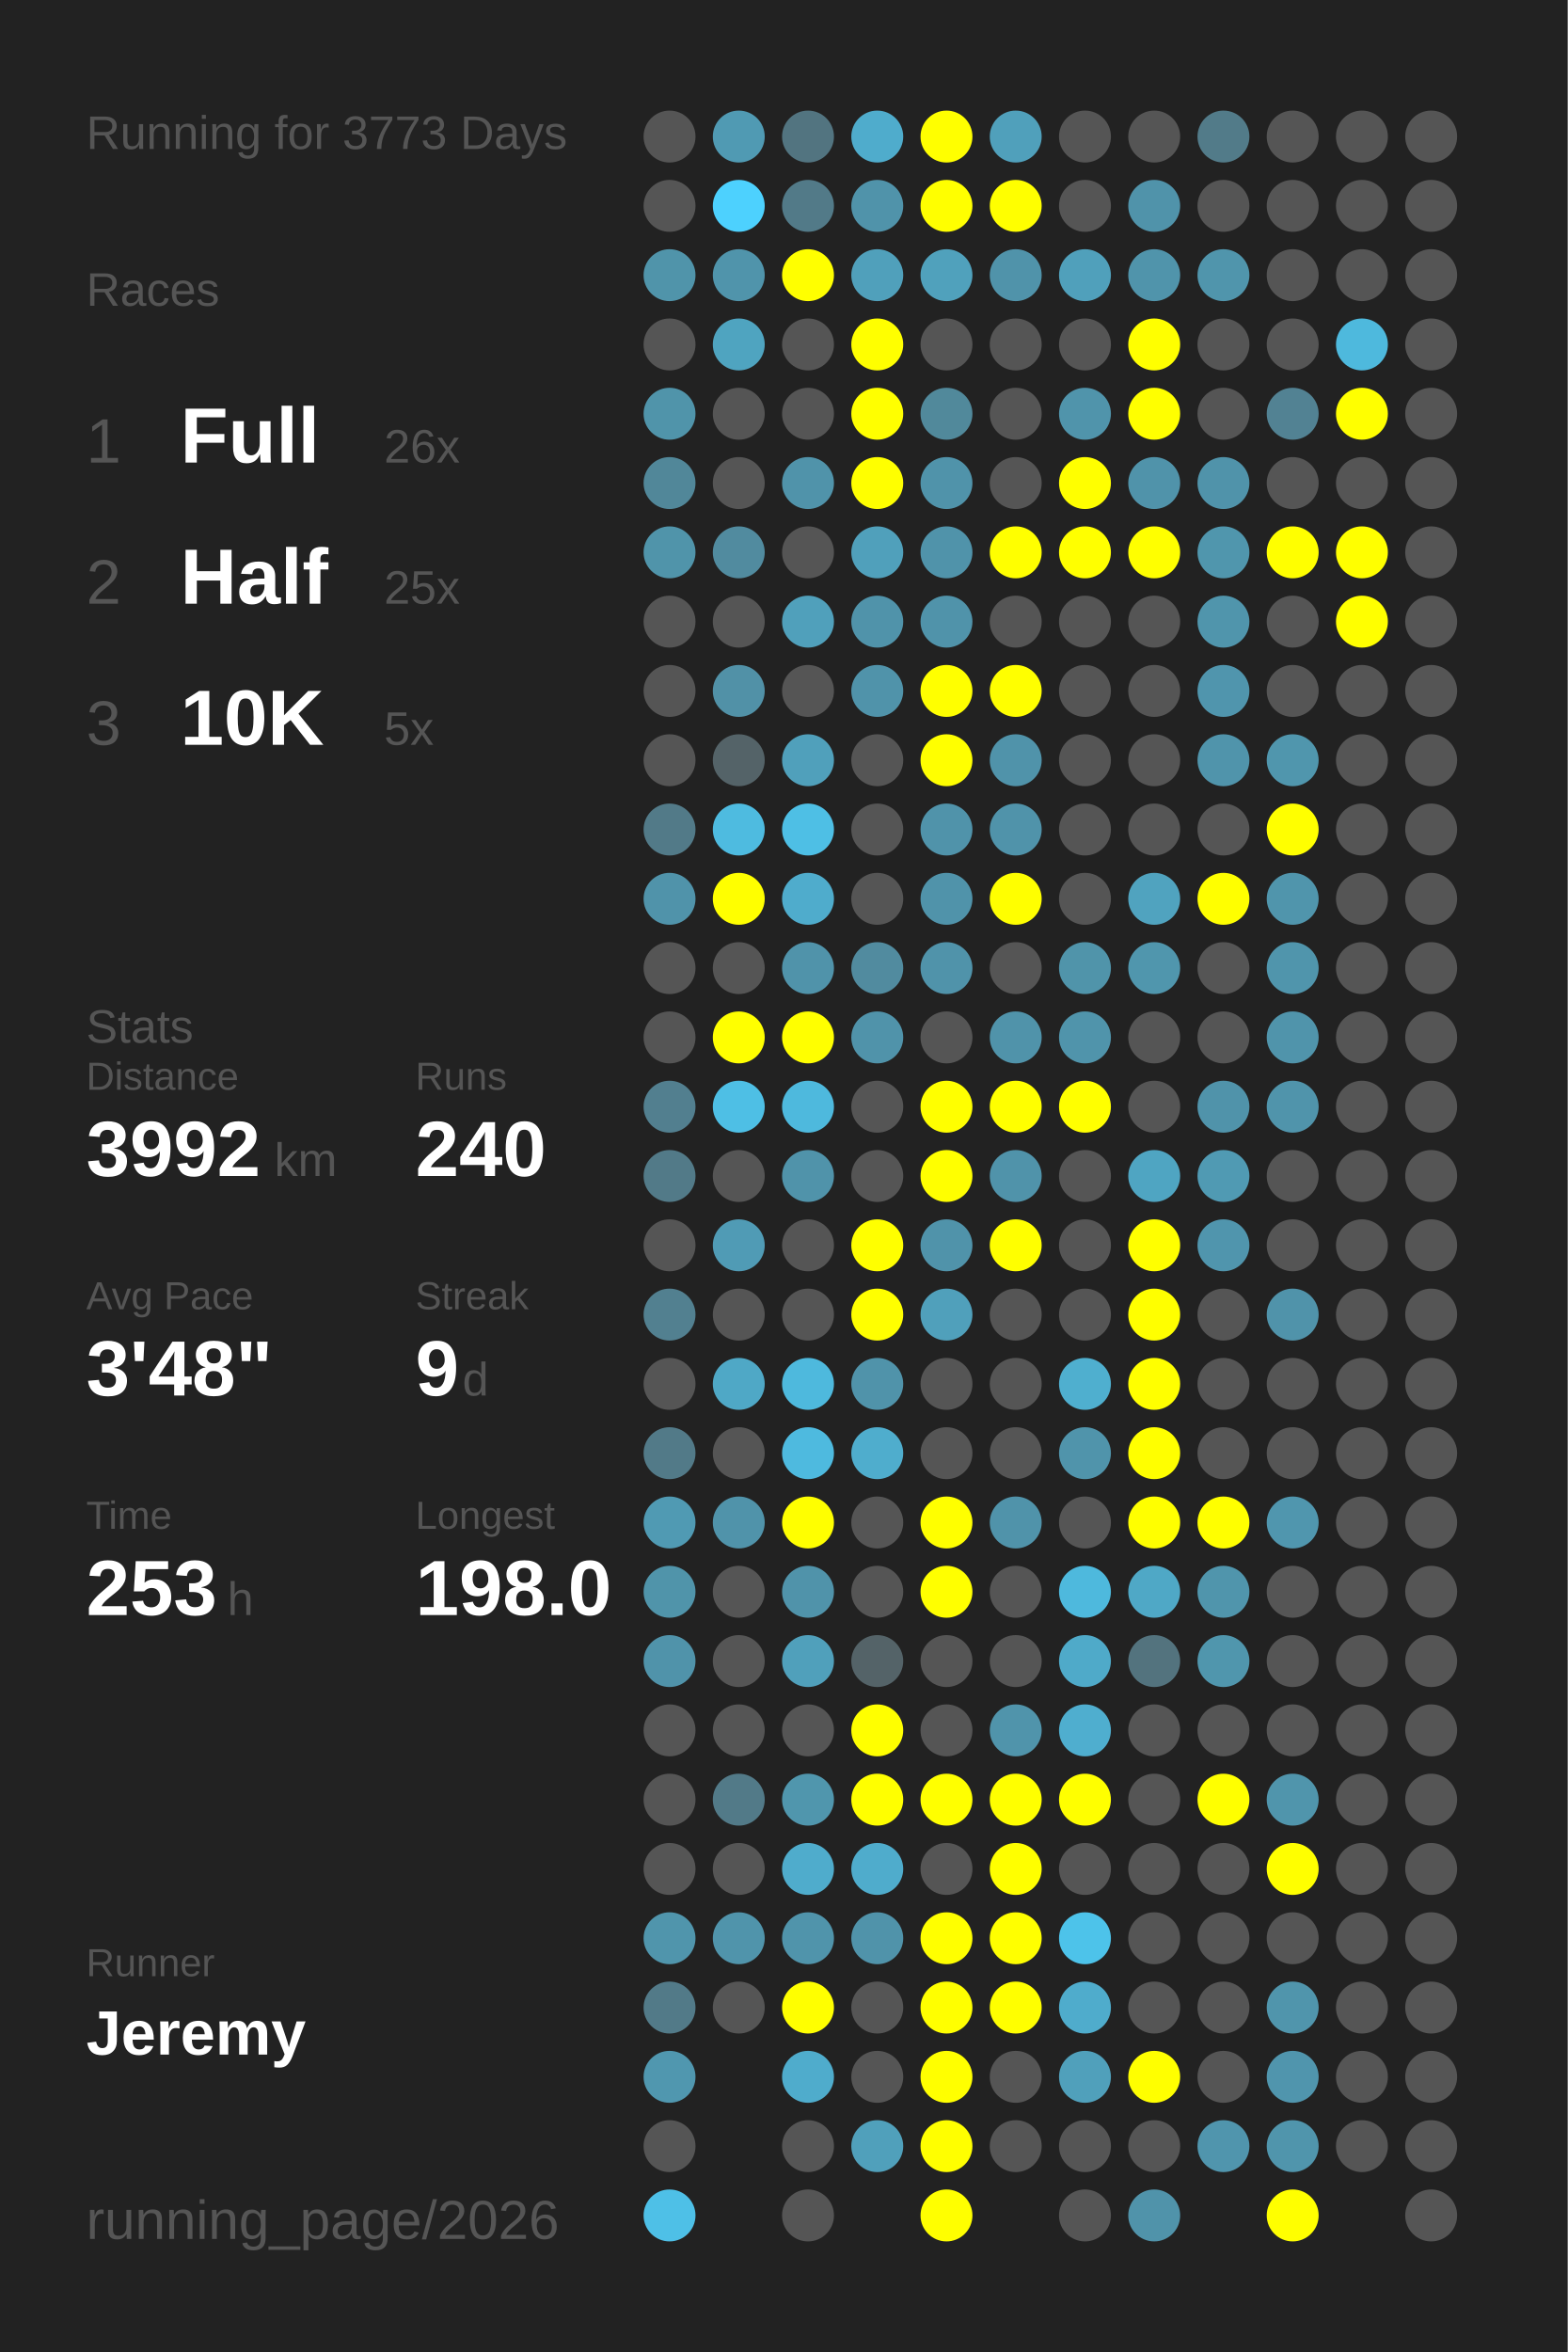
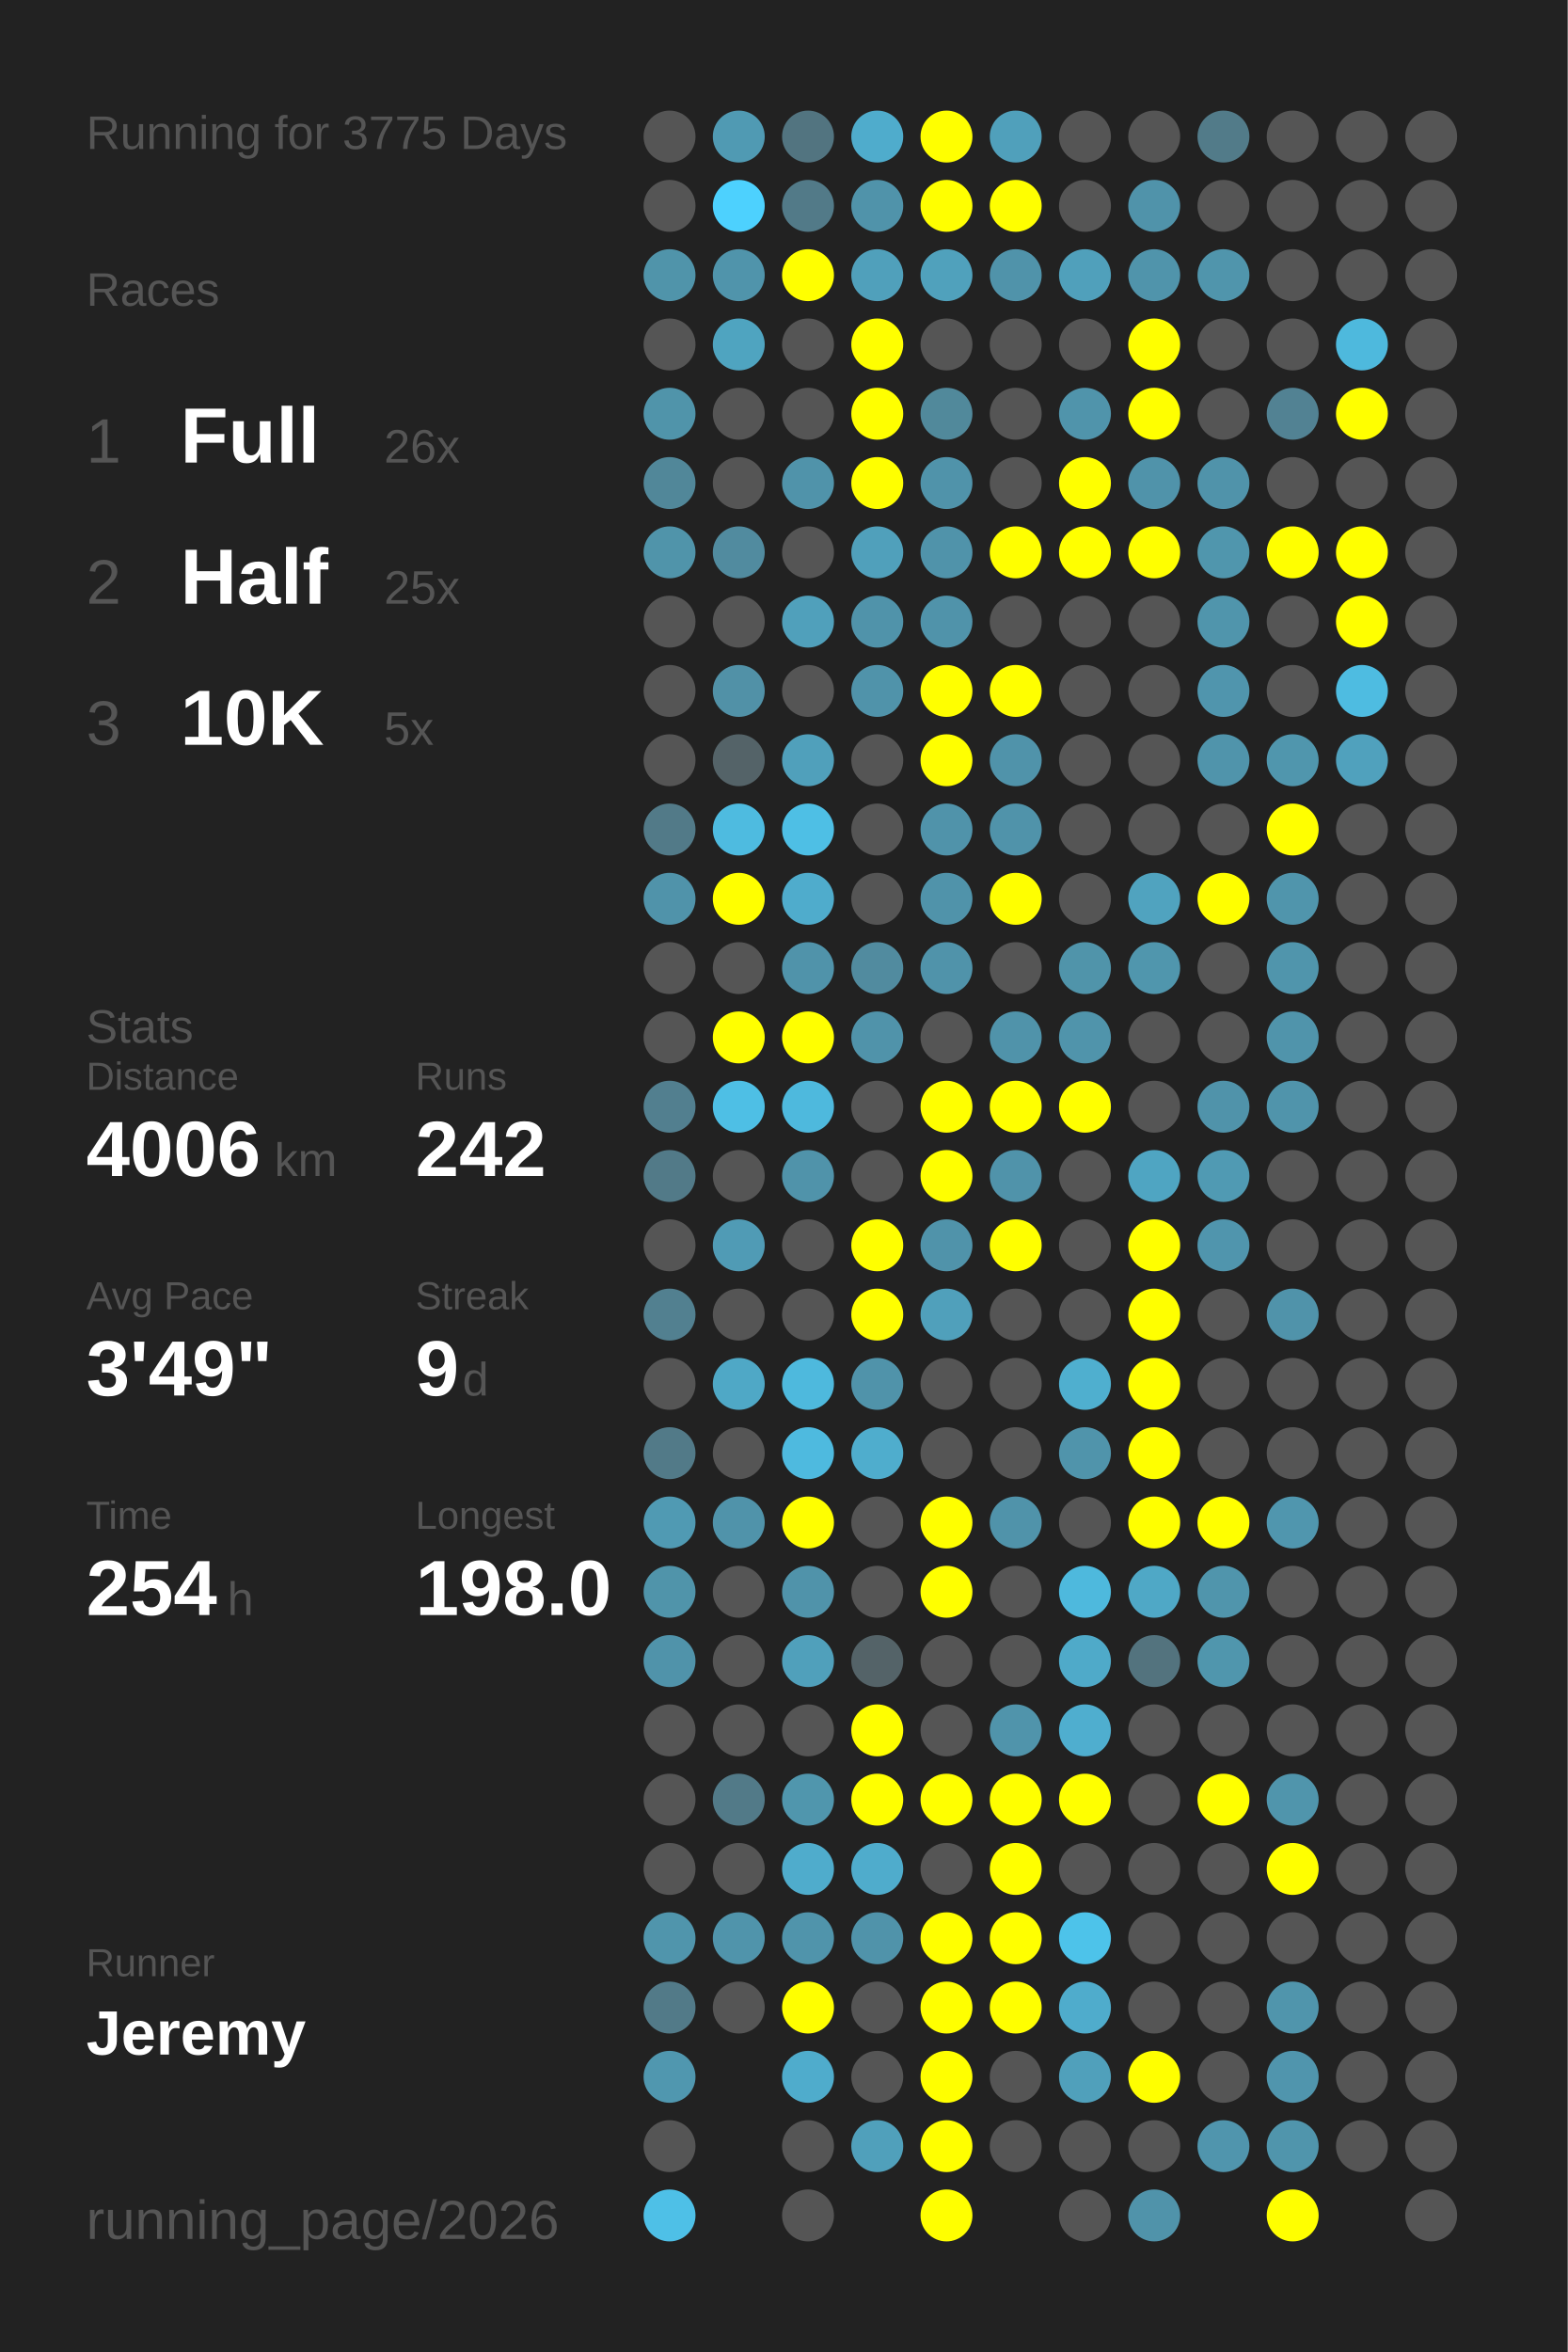
<svg xmlns="http://www.w3.org/2000/svg" baseProfile="full" height="300mm" version="1.1" viewBox="0,0,200,300" width="200mm">
  <defs />
  <rect fill="#222222" height="300" width="200" x="0" y="0" />
-   <text fill="#555555" style="font-size:6px; font-family:Arial;" x="11" y="19">Running for 3773 Days</text>
+   <text fill="#555555" style="font-size:6px; font-family:Arial;" x="11" y="19">Running for 3775 Days</text>
  <text fill="#555555" style="font-size:6px; font-family:Arial;" x="11" y="39">Races</text>
  <text fill="#555555" style="font-size:8px; font-family:Arial;" x="11" y="59">1</text>
  <text fill="#FFFFFF" style="font-size:10px; font-family:Arial; font-weight:bold;" x="23" y="59">Full</text>
  <text fill="#555555" style="font-size:6px; font-family:Arial;" x="49" y="59">26x</text>
  <text fill="#555555" style="font-size:8px; font-family:Arial;" x="11" y="77">2</text>
  <text fill="#FFFFFF" style="font-size:10px; font-family:Arial; font-weight:bold;" x="23" y="77">Half</text>
  <text fill="#555555" style="font-size:6px; font-family:Arial;" x="49" y="77">25x</text>
  <text fill="#555555" style="font-size:8px; font-family:Arial;" x="11" y="95">3</text>
  <text fill="#FFFFFF" style="font-size:10px; font-family:Arial; font-weight:bold;" x="23" y="95">10K</text>
  <text fill="#555555" style="font-size:6px; font-family:Arial;" x="49" y="95">5x</text>
  <text fill="#555555" style="font-size:6px; font-family:Arial;" x="11" y="133">Stats</text>
  <text fill="#555555" style="font-size:5px; font-family:Arial;" x="11" y="139">Distance</text>
-   <text fill="#FFFFFF" style="font-size:10px; font-family:Arial; font-weight:bold;" x="11" y="150">3992</text>
+   <text fill="#FFFFFF" style="font-size:10px; font-family:Arial; font-weight:bold;" x="11" y="150">4006</text>
  <text fill="#555555" style="font-size:6px; font-family:Arial;" x="35" y="150">km</text>
  <text fill="#555555" style="font-size:5px; font-family:Arial;" x="53" y="139">Runs</text>
-   <text fill="#FFFFFF" style="font-size:10px; font-family:Arial; font-weight:bold;" x="53" y="150">240</text>
+   <text fill="#FFFFFF" style="font-size:10px; font-family:Arial; font-weight:bold;" x="53" y="150">242</text>
  <text fill="#555555" style="font-size:5px; font-family:Arial;" x="11" y="167">Avg Pace</text>
-   <text fill="#FFFFFF" style="font-size:10px; font-family:Arial; font-weight:bold;" x="11" y="178">3'48"</text>
+   <text fill="#FFFFFF" style="font-size:10px; font-family:Arial; font-weight:bold;" x="11" y="178">3'49"</text>
  <text fill="#555555" style="font-size:5px; font-family:Arial;" x="53" y="167">Streak</text>
  <text fill="#FFFFFF" style="font-size:10px; font-family:Arial; font-weight:bold;" x="53" y="178">9</text>
  <text fill="#555555" style="font-size:6px; font-family:Arial;" x="59" y="178">d</text>
  <text fill="#555555" style="font-size:5px; font-family:Arial;" x="11" y="195">Time</text>
-   <text fill="#FFFFFF" style="font-size:10px; font-family:Arial; font-weight:bold;" x="11" y="206">253</text>
+   <text fill="#FFFFFF" style="font-size:10px; font-family:Arial; font-weight:bold;" x="11" y="206">254</text>
  <text fill="#555555" style="font-size:6px; font-family:Arial;" x="29" y="206">h</text>
  <text fill="#555555" style="font-size:5px; font-family:Arial;" x="53" y="195">Longest</text>
  <text fill="#FFFFFF" style="font-size:10px; font-family:Arial; font-weight:bold;" x="53" y="206">198.0</text>
  <text fill="#555555" style="font-size:5px; font-family:Arial;" x="11" y="252.065">Runner</text>
  <text fill="#FFFFFF" style="font-size:8px; font-family:Arial; font-weight:bold;" x="11" y="262.065">Jeremy</text>
  <text fill="#555555" style="font-size:7px; font-family:Arial;" x="11" y="285.581">running_page/2026</text>
  <circle cx="85.417" cy="17.419" fill="#555555" r="3.312" />
  <circle cx="85.417" cy="26.258" fill="#555555" r="3.312" />
  <circle cx="85.417" cy="35.097" fill="#5094aa" r="3.312" />
  <circle cx="85.417" cy="43.935" fill="#555555" r="3.312" />
  <circle cx="85.417" cy="52.774" fill="#5094aa" r="3.312" />
  <circle cx="85.417" cy="61.613" fill="#518799" r="3.312" />
  <circle cx="85.417" cy="70.452" fill="#5094aa" r="3.312" />
  <circle cx="85.417" cy="79.29" fill="#555555" r="3.312" />
  <circle cx="85.417" cy="88.129" fill="#555555" r="3.312" />
  <circle cx="85.417" cy="96.968" fill="#555555" r="3.312" />
  <circle cx="85.417" cy="105.806" fill="#527a88" r="3.312" />
  <circle cx="85.417" cy="114.645" fill="#5093aa" r="3.312" />
  <circle cx="85.417" cy="123.484" fill="#555555" r="3.312" />
  <circle cx="85.417" cy="132.323" fill="#555555" r="3.312" />
  <circle cx="85.417" cy="141.161" fill="#527f8f" r="3.312" />
  <circle cx="85.417" cy="150" fill="#527a88" r="3.312" />
  <circle cx="85.417" cy="158.839" fill="#555555" r="3.312" />
  <circle cx="85.417" cy="167.677" fill="#528090" r="3.312" />
  <circle cx="85.417" cy="176.516" fill="#555555" r="3.312" />
  <circle cx="85.417" cy="185.355" fill="#527a88" r="3.312" />
  <circle cx="85.417" cy="194.194" fill="#509ab3" r="3.312" />
  <circle cx="85.417" cy="203.032" fill="#5094aa" r="3.312" />
  <circle cx="85.417" cy="211.871" fill="#5093aa" r="3.312" />
  <circle cx="85.417" cy="220.71" fill="#555555" r="3.312" />
  <circle cx="85.417" cy="229.548" fill="#555555" r="3.312" />
  <circle cx="85.417" cy="238.387" fill="#555555" r="3.312" />
  <circle cx="85.417" cy="247.226" fill="#5095ac" r="3.312" />
  <circle cx="85.417" cy="256.065" fill="#527a88" r="3.312" />
  <circle cx="85.417" cy="264.903" fill="#5097af" r="3.312" />
  <circle cx="85.417" cy="273.742" fill="#555555" r="3.312" />
  <circle cx="85.417" cy="282.581" fill="#4ec0e7" r="3.312" />
  <circle cx="94.25" cy="17.419" fill="#509ab3" r="3.312" />
  <circle cx="94.25" cy="26.258" fill="#4dd1fe" r="3.312" />
  <circle cx="94.25" cy="35.097" fill="#5094ab" r="3.312" />
  <circle cx="94.25" cy="43.935" fill="#4fa4c0" r="3.312" />
  <circle cx="94.25" cy="52.774" fill="#555555" r="3.312" />
  <circle cx="94.25" cy="61.613" fill="#555555" r="3.312" />
  <circle cx="94.25" cy="70.452" fill="#518b9f" r="3.312" />
  <circle cx="94.25" cy="79.29" fill="#555555" r="3.312" />
  <circle cx="94.25" cy="88.129" fill="#5191a7" r="3.312" />
  <circle cx="94.25" cy="96.968" fill="#546368" r="3.312" />
  <circle cx="94.25" cy="105.806" fill="#4ebbe0" r="3.312" />
  <circle cx="94.25" cy="114.645" fill="#FFFF00" r="3.312" />
  <circle cx="94.25" cy="123.484" fill="#555555" r="3.312" />
  <circle cx="94.25" cy="132.323" fill="#FFFF00" r="3.312" />
  <circle cx="94.25" cy="141.161" fill="#4ebfe5" r="3.312" />
  <circle cx="94.25" cy="150" fill="#555555" r="3.312" />
  <circle cx="94.25" cy="158.839" fill="#509bb5" r="3.312" />
  <circle cx="94.25" cy="167.677" fill="#555555" r="3.312" />
  <circle cx="94.25" cy="176.516" fill="#4fa8c6" r="3.312" />
  <circle cx="94.25" cy="185.355" fill="#555555" r="3.312" />
  <circle cx="94.25" cy="194.194" fill="#5093aa" r="3.312" />
  <circle cx="94.25" cy="203.032" fill="#555555" r="3.312" />
  <circle cx="94.25" cy="211.871" fill="#555555" r="3.312" />
  <circle cx="94.25" cy="220.71" fill="#555555" r="3.312" />
  <circle cx="94.25" cy="229.548" fill="#527a88" r="3.312" />
  <circle cx="94.25" cy="238.387" fill="#555555" r="3.312" />
  <circle cx="94.25" cy="247.226" fill="#5094ab" r="3.312" />
  <circle cx="94.25" cy="256.065" fill="#555555" r="3.312" />
  <circle cx="103.083" cy="17.419" fill="#527480" r="3.312" />
  <circle cx="103.083" cy="26.258" fill="#527a88" r="3.312" />
  <circle cx="103.083" cy="35.097" fill="#FFFF00" r="3.312" />
  <circle cx="103.083" cy="43.935" fill="#555555" r="3.312" />
  <circle cx="103.083" cy="52.774" fill="#555555" r="3.312" />
  <circle cx="103.083" cy="61.613" fill="#5093aa" r="3.312" />
  <circle cx="103.083" cy="70.452" fill="#555555" r="3.312" />
  <circle cx="103.083" cy="79.29" fill="#50a0bb" r="3.312" />
  <circle cx="103.083" cy="88.129" fill="#555555" r="3.312" />
  <circle cx="103.083" cy="96.968" fill="#50a0bb" r="3.312" />
  <circle cx="103.083" cy="105.806" fill="#4ebfe5" r="3.312" />
  <circle cx="103.083" cy="114.645" fill="#4faccc" r="3.312" />
  <circle cx="103.083" cy="123.484" fill="#5093aa" r="3.312" />
  <circle cx="103.083" cy="132.323" fill="#FFFF00" r="3.312" />
  <circle cx="103.083" cy="141.161" fill="#4eb9dd" r="3.312" />
  <circle cx="103.083" cy="150" fill="#5093aa" r="3.312" />
  <circle cx="103.083" cy="158.839" fill="#555555" r="3.312" />
  <circle cx="103.083" cy="167.677" fill="#555555" r="3.312" />
  <circle cx="103.083" cy="176.516" fill="#4eb9dd" r="3.312" />
  <circle cx="103.083" cy="185.355" fill="#4ebadf" r="3.312" />
  <circle cx="103.083" cy="194.194" fill="#FFFF00" r="3.312" />
  <circle cx="103.083" cy="203.032" fill="#5093aa" r="3.312" />
  <circle cx="103.083" cy="211.871" fill="#50a0bb" r="3.312" />
  <circle cx="103.083" cy="220.71" fill="#555555" r="3.312" />
  <circle cx="103.083" cy="229.548" fill="#5096ad" r="3.312" />
  <circle cx="103.083" cy="238.387" fill="#4faccc" r="3.312" />
  <circle cx="103.083" cy="247.226" fill="#5094ab" r="3.312" />
  <circle cx="103.083" cy="256.065" fill="#FFFF00" r="3.312" />
  <circle cx="103.083" cy="264.903" fill="#4faccc" r="3.312" />
  <circle cx="103.083" cy="273.742" fill="#555555" r="3.312" />
  <circle cx="103.083" cy="282.581" fill="#555555" r="3.312" />
  <circle cx="111.917" cy="17.419" fill="#4faccc" r="3.312" />
  <circle cx="111.917" cy="26.258" fill="#5093aa" r="3.312" />
  <circle cx="111.917" cy="35.097" fill="#50a0bb" r="3.312" />
  <circle cx="111.917" cy="43.935" fill="#FFFF00" r="3.312" />
  <circle cx="111.917" cy="52.774" fill="#FFFF00" r="3.312" />
  <circle cx="111.917" cy="61.613" fill="#FFFF00" r="3.312" />
  <circle cx="111.917" cy="70.452" fill="#50a0bb" r="3.312" />
  <circle cx="111.917" cy="79.29" fill="#5093aa" r="3.312" />
  <circle cx="111.917" cy="88.129" fill="#5093aa" r="3.312" />
  <circle cx="111.917" cy="96.968" fill="#555555" r="3.312" />
  <circle cx="111.917" cy="105.806" fill="#555555" r="3.312" />
  <circle cx="111.917" cy="114.645" fill="#555555" r="3.312" />
  <circle cx="111.917" cy="123.484" fill="#518b9f" r="3.312" />
  <circle cx="111.917" cy="132.323" fill="#5093aa" r="3.312" />
  <circle cx="111.917" cy="141.161" fill="#555555" r="3.312" />
  <circle cx="111.917" cy="150" fill="#555555" r="3.312" />
  <circle cx="111.917" cy="158.839" fill="#FFFF00" r="3.312" />
  <circle cx="111.917" cy="167.677" fill="#FFFF00" r="3.312" />
  <circle cx="111.917" cy="176.516" fill="#5093aa" r="3.312" />
  <circle cx="111.917" cy="185.355" fill="#4fadcd" r="3.312" />
  <circle cx="111.917" cy="194.194" fill="#555555" r="3.312" />
  <circle cx="111.917" cy="203.032" fill="#555555" r="3.312" />
  <circle cx="111.917" cy="211.871" fill="#546368" r="3.312" />
  <circle cx="111.917" cy="220.71" fill="#FFFF00" r="3.312" />
  <circle cx="111.917" cy="229.548" fill="#FFFF00" r="3.312" />
  <circle cx="111.917" cy="238.387" fill="#4faccc" r="3.312" />
  <circle cx="111.917" cy="247.226" fill="#5093aa" r="3.312" />
  <circle cx="111.917" cy="256.065" fill="#555555" r="3.312" />
  <circle cx="111.917" cy="264.903" fill="#555555" r="3.312" />
  <circle cx="111.917" cy="273.742" fill="#50a0bb" r="3.312" />
  <circle cx="120.75" cy="17.419" fill="#FFFF00" r="3.312" />
  <circle cx="120.75" cy="26.258" fill="#FFFF00" r="3.312" />
  <circle cx="120.75" cy="35.097" fill="#50a1bc" r="3.312" />
  <circle cx="120.75" cy="43.935" fill="#555555" r="3.312" />
  <circle cx="120.75" cy="52.774" fill="#51899b" r="3.312" />
  <circle cx="120.75" cy="61.613" fill="#5093aa" r="3.312" />
  <circle cx="120.75" cy="70.452" fill="#5093aa" r="3.312" />
  <circle cx="120.75" cy="79.29" fill="#5093aa" r="3.312" />
  <circle cx="120.75" cy="88.129" fill="#FFFF00" r="3.312" />
  <circle cx="120.75" cy="96.968" fill="#FFFF00" r="3.312" />
  <circle cx="120.75" cy="105.806" fill="#5093aa" r="3.312" />
  <circle cx="120.75" cy="114.645" fill="#5093aa" r="3.312" />
  <circle cx="120.75" cy="123.484" fill="#5093aa" r="3.312" />
  <circle cx="120.75" cy="132.323" fill="#555555" r="3.312" />
  <circle cx="120.75" cy="141.161" fill="#FFFF00" r="3.312" />
  <circle cx="120.75" cy="150" fill="#FFFF00" r="3.312" />
  <circle cx="120.75" cy="158.839" fill="#5093aa" r="3.312" />
  <circle cx="120.75" cy="167.677" fill="#50a0bb" r="3.312" />
  <circle cx="120.75" cy="176.516" fill="#555555" r="3.312" />
  <circle cx="120.75" cy="185.355" fill="#555555" r="3.312" />
  <circle cx="120.75" cy="194.194" fill="#FFFF00" r="3.312" />
  <circle cx="120.75" cy="203.032" fill="#FFFF00" r="3.312" />
  <circle cx="120.75" cy="211.871" fill="#555555" r="3.312" />
  <circle cx="120.75" cy="220.71" fill="#555555" r="3.312" />
  <circle cx="120.75" cy="229.548" fill="#FFFF00" r="3.312" />
  <circle cx="120.75" cy="238.387" fill="#555555" r="3.312" />
  <circle cx="120.75" cy="247.226" fill="#FFFF00" r="3.312" />
  <circle cx="120.75" cy="256.065" fill="#FFFF00" r="3.312" />
  <circle cx="120.75" cy="264.903" fill="#FFFF00" r="3.312" />
  <circle cx="120.75" cy="273.742" fill="#FFFF00" r="3.312" />
  <circle cx="120.75" cy="282.581" fill="#FFFF00" r="3.312" />
  <circle cx="129.583" cy="17.419" fill="#50a0bb" r="3.312" />
  <circle cx="129.583" cy="26.258" fill="#FFFF00" r="3.312" />
  <circle cx="129.583" cy="35.097" fill="#5093aa" r="3.312" />
  <circle cx="129.583" cy="43.935" fill="#555555" r="3.312" />
  <circle cx="129.583" cy="52.774" fill="#555555" r="3.312" />
  <circle cx="129.583" cy="61.613" fill="#555555" r="3.312" />
  <circle cx="129.583" cy="70.452" fill="#FFFF00" r="3.312" />
  <circle cx="129.583" cy="79.29" fill="#555555" r="3.312" />
  <circle cx="129.583" cy="88.129" fill="#FFFF00" r="3.312" />
  <circle cx="129.583" cy="96.968" fill="#5093aa" r="3.312" />
  <circle cx="129.583" cy="105.806" fill="#5093aa" r="3.312" />
  <circle cx="129.583" cy="114.645" fill="#FFFF00" r="3.312" />
  <circle cx="129.583" cy="123.484" fill="#555555" r="3.312" />
  <circle cx="129.583" cy="132.323" fill="#5093aa" r="3.312" />
  <circle cx="129.583" cy="141.161" fill="#FFFF00" r="3.312" />
  <circle cx="129.583" cy="150" fill="#5093aa" r="3.312" />
  <circle cx="129.583" cy="158.839" fill="#FFFF00" r="3.312" />
  <circle cx="129.583" cy="167.677" fill="#555555" r="3.312" />
  <circle cx="129.583" cy="176.516" fill="#555555" r="3.312" />
  <circle cx="129.583" cy="185.355" fill="#555555" r="3.312" />
  <circle cx="129.583" cy="194.194" fill="#5093aa" r="3.312" />
  <circle cx="129.583" cy="203.032" fill="#555555" r="3.312" />
  <circle cx="129.583" cy="211.871" fill="#555555" r="3.312" />
  <circle cx="129.583" cy="220.71" fill="#5094ab" r="3.312" />
  <circle cx="129.583" cy="229.548" fill="#FFFF00" r="3.312" />
  <circle cx="129.583" cy="238.387" fill="#FFFF00" r="3.312" />
  <circle cx="129.583" cy="247.226" fill="#FFFF00" r="3.312" />
  <circle cx="129.583" cy="256.065" fill="#FFFF00" r="3.312" />
  <circle cx="129.583" cy="264.903" fill="#555555" r="3.312" />
  <circle cx="129.583" cy="273.742" fill="#555555" r="3.312" />
  <circle cx="138.417" cy="17.419" fill="#555555" r="3.312" />
  <circle cx="138.417" cy="26.258" fill="#555555" r="3.312" />
  <circle cx="138.417" cy="35.097" fill="#50a0bb" r="3.312" />
  <circle cx="138.417" cy="43.935" fill="#555555" r="3.312" />
  <circle cx="138.417" cy="52.774" fill="#5094ab" r="3.312" />
  <circle cx="138.417" cy="61.613" fill="#FFFF00" r="3.312" />
  <circle cx="138.417" cy="70.452" fill="#FFFF00" r="3.312" />
  <circle cx="138.417" cy="79.29" fill="#555555" r="3.312" />
  <circle cx="138.417" cy="88.129" fill="#555555" r="3.312" />
  <circle cx="138.417" cy="96.968" fill="#555555" r="3.312" />
  <circle cx="138.417" cy="105.806" fill="#555555" r="3.312" />
  <circle cx="138.417" cy="114.645" fill="#555555" r="3.312" />
  <circle cx="138.417" cy="123.484" fill="#5094aa" r="3.312" />
  <circle cx="138.417" cy="132.323" fill="#5094ab" r="3.312" />
  <circle cx="138.417" cy="141.161" fill="#FFFF00" r="3.312" />
  <circle cx="138.417" cy="150" fill="#555555" r="3.312" />
  <circle cx="138.417" cy="158.839" fill="#555555" r="3.312" />
  <circle cx="138.417" cy="167.677" fill="#555555" r="3.312" />
  <circle cx="138.417" cy="176.516" fill="#4fafcf" r="3.312" />
  <circle cx="138.417" cy="185.355" fill="#5094ab" r="3.312" />
  <circle cx="138.417" cy="194.194" fill="#555555" r="3.312" />
  <circle cx="138.417" cy="203.032" fill="#4eb9dd" r="3.312" />
  <circle cx="138.417" cy="211.871" fill="#4faac9" r="3.312" />
  <circle cx="138.417" cy="220.71" fill="#4faecf" r="3.312" />
  <circle cx="138.417" cy="229.548" fill="#FFFF00" r="3.312" />
  <circle cx="138.417" cy="238.387" fill="#555555" r="3.312" />
  <circle cx="138.417" cy="247.226" fill="#4dc3ea" r="3.312" />
  <circle cx="138.417" cy="256.065" fill="#4faccc" r="3.312" />
  <circle cx="138.417" cy="264.903" fill="#50a0bb" r="3.312" />
  <circle cx="138.417" cy="273.742" fill="#555555" r="3.312" />
  <circle cx="138.417" cy="282.581" fill="#555555" r="3.312" />
  <circle cx="147.25" cy="17.419" fill="#555555" r="3.312" />
  <circle cx="147.25" cy="26.258" fill="#5093aa" r="3.312" />
  <circle cx="147.25" cy="35.097" fill="#5094ab" r="3.312" />
  <circle cx="147.25" cy="43.935" fill="#FFFF00" r="3.312" />
  <circle cx="147.25" cy="52.774" fill="#FFFF00" r="3.312" />
  <circle cx="147.25" cy="61.613" fill="#5093aa" r="3.312" />
  <circle cx="147.25" cy="70.452" fill="#FFFF00" r="3.312" />
  <circle cx="147.25" cy="79.29" fill="#555555" r="3.312" />
  <circle cx="147.25" cy="88.129" fill="#555555" r="3.312" />
  <circle cx="147.25" cy="96.968" fill="#555555" r="3.312" />
  <circle cx="147.25" cy="105.806" fill="#555555" r="3.312" />
  <circle cx="147.25" cy="114.645" fill="#50a3bf" r="3.312" />
  <circle cx="147.25" cy="123.484" fill="#5096ad" r="3.312" />
  <circle cx="147.25" cy="132.323" fill="#555555" r="3.312" />
  <circle cx="147.25" cy="141.161" fill="#555555" r="3.312" />
  <circle cx="147.25" cy="150" fill="#4fa5c2" r="3.312" />
  <circle cx="147.25" cy="158.839" fill="#FFFF00" r="3.312" />
  <circle cx="147.25" cy="167.677" fill="#FFFF00" r="3.312" />
  <circle cx="147.25" cy="176.516" fill="#FFFF00" r="3.312" />
  <circle cx="147.25" cy="185.355" fill="#FFFF00" r="3.312" />
  <circle cx="147.25" cy="194.194" fill="#FFFF00" r="3.312" />
  <circle cx="147.25" cy="203.032" fill="#4fa8c6" r="3.312" />
  <circle cx="147.25" cy="211.871" fill="#53737e" r="3.312" />
  <circle cx="147.25" cy="220.71" fill="#555555" r="3.312" />
  <circle cx="147.25" cy="229.548" fill="#555555" r="3.312" />
  <circle cx="147.25" cy="238.387" fill="#555555" r="3.312" />
  <circle cx="147.25" cy="247.226" fill="#555555" r="3.312" />
  <circle cx="147.25" cy="256.065" fill="#555555" r="3.312" />
  <circle cx="147.25" cy="264.903" fill="#FFFF00" r="3.312" />
  <circle cx="147.25" cy="273.742" fill="#555555" r="3.312" />
  <circle cx="147.25" cy="282.581" fill="#5093aa" r="3.312" />
  <circle cx="156.083" cy="17.419" fill="#527b89" r="3.312" />
  <circle cx="156.083" cy="26.258" fill="#555555" r="3.312" />
  <circle cx="156.083" cy="35.097" fill="#5095ac" r="3.312" />
  <circle cx="156.083" cy="43.935" fill="#555555" r="3.312" />
  <circle cx="156.083" cy="52.774" fill="#555555" r="3.312" />
  <circle cx="156.083" cy="61.613" fill="#5093aa" r="3.312" />
  <circle cx="156.083" cy="70.452" fill="#5096ad" r="3.312" />
  <circle cx="156.083" cy="79.29" fill="#5095ac" r="3.312" />
  <circle cx="156.083" cy="88.129" fill="#5095ad" r="3.312" />
  <circle cx="156.083" cy="96.968" fill="#5094ab" r="3.312" />
  <circle cx="156.083" cy="105.806" fill="#555555" r="3.312" />
  <circle cx="156.083" cy="114.645" fill="#FFFF00" r="3.312" />
  <circle cx="156.083" cy="123.484" fill="#555555" r="3.312" />
  <circle cx="156.083" cy="132.323" fill="#555555" r="3.312" />
  <circle cx="156.083" cy="141.161" fill="#5093aa" r="3.312" />
  <circle cx="156.083" cy="150" fill="#509ab3" r="3.312" />
  <circle cx="156.083" cy="158.839" fill="#5095ad" r="3.312" />
  <circle cx="156.083" cy="167.677" fill="#555555" r="3.312" />
  <circle cx="156.083" cy="176.516" fill="#555555" r="3.312" />
  <circle cx="156.083" cy="185.355" fill="#555555" r="3.312" />
  <circle cx="156.083" cy="194.194" fill="#FFFF00" r="3.312" />
  <circle cx="156.083" cy="203.032" fill="#5095ac" r="3.312" />
  <circle cx="156.083" cy="211.871" fill="#5096ad" r="3.312" />
  <circle cx="156.083" cy="220.71" fill="#555555" r="3.312" />
  <circle cx="156.083" cy="229.548" fill="#FFFF00" r="3.312" />
  <circle cx="156.083" cy="238.387" fill="#555555" r="3.312" />
  <circle cx="156.083" cy="247.226" fill="#555555" r="3.312" />
  <circle cx="156.083" cy="256.065" fill="#555555" r="3.312" />
  <circle cx="156.083" cy="264.903" fill="#555555" r="3.312" />
  <circle cx="156.083" cy="273.742" fill="#5095ad" r="3.312" />
  <circle cx="164.917" cy="17.419" fill="#555555" r="3.312" />
  <circle cx="164.917" cy="26.258" fill="#555555" r="3.312" />
  <circle cx="164.917" cy="35.097" fill="#555555" r="3.312" />
  <circle cx="164.917" cy="43.935" fill="#555555" r="3.312" />
  <circle cx="164.917" cy="52.774" fill="#528293" r="3.312" />
  <circle cx="164.917" cy="61.613" fill="#555555" r="3.312" />
  <circle cx="164.917" cy="70.452" fill="#FFFF00" r="3.312" />
  <circle cx="164.917" cy="79.29" fill="#555555" r="3.312" />
  <circle cx="164.917" cy="88.129" fill="#555555" r="3.312" />
  <circle cx="164.917" cy="96.968" fill="#5096ad" r="3.312" />
  <circle cx="164.917" cy="105.806" fill="#FFFF00" r="3.312" />
  <circle cx="164.917" cy="114.645" fill="#5095ac" r="3.312" />
  <circle cx="164.917" cy="123.484" fill="#5095ac" r="3.312" />
  <circle cx="164.917" cy="132.323" fill="#5094ab" r="3.312" />
  <circle cx="164.917" cy="141.161" fill="#5094ab" r="3.312" />
  <circle cx="164.917" cy="150" fill="#555555" r="3.312" />
  <circle cx="164.917" cy="158.839" fill="#555555" r="3.312" />
  <circle cx="164.917" cy="167.677" fill="#5093aa" r="3.312" />
  <circle cx="164.917" cy="176.516" fill="#555555" r="3.312" />
  <circle cx="164.917" cy="185.355" fill="#555555" r="3.312" />
  <circle cx="164.917" cy="194.194" fill="#5096ae" r="3.312" />
  <circle cx="164.917" cy="203.032" fill="#555555" r="3.312" />
  <circle cx="164.917" cy="211.871" fill="#555555" r="3.312" />
  <circle cx="164.917" cy="220.71" fill="#555555" r="3.312" />
  <circle cx="164.917" cy="229.548" fill="#5095ac" r="3.312" />
  <circle cx="164.917" cy="238.387" fill="#FFFF00" r="3.312" />
  <circle cx="164.917" cy="247.226" fill="#555555" r="3.312" />
  <circle cx="164.917" cy="256.065" fill="#5095ac" r="3.312" />
  <circle cx="164.917" cy="264.903" fill="#5095ad" r="3.312" />
  <circle cx="164.917" cy="273.742" fill="#5095ac" r="3.312" />
  <circle cx="164.917" cy="282.581" fill="#FFFF00" r="3.312" />
  <circle cx="173.75" cy="17.419" fill="#555555" r="3.312" />
  <circle cx="173.75" cy="26.258" fill="#555555" r="3.312" />
  <circle cx="173.75" cy="35.097" fill="#555555" r="3.312" />
  <circle cx="173.75" cy="43.935" fill="#4eb9dd" r="3.312" />
  <circle cx="173.75" cy="52.774" fill="#FFFF00" r="3.312" />
  <circle cx="173.75" cy="61.613" fill="#555555" r="3.312" />
  <circle cx="173.75" cy="70.452" fill="#FFFF00" r="3.312" />
  <circle cx="173.75" cy="79.29" fill="#FFFF00" r="3.312" />
-   <circle cx="173.75" cy="88.129" fill="#555555" r="3.312" />
-   <circle cx="173.75" cy="96.968" fill="#555555" r="3.312" />
+   <circle cx="173.75" cy="88.129" fill="#4ebce1" r="3.312" />
+   <circle cx="173.75" cy="96.968" fill="#50a1bd" r="3.312" />
  <circle cx="173.75" cy="105.806" fill="#555555" r="3.312" />
  <circle cx="173.75" cy="114.645" fill="#555555" r="3.312" />
  <circle cx="173.75" cy="123.484" fill="#555555" r="3.312" />
  <circle cx="173.75" cy="132.323" fill="#555555" r="3.312" />
  <circle cx="173.75" cy="141.161" fill="#555555" r="3.312" />
  <circle cx="173.75" cy="150" fill="#555555" r="3.312" />
  <circle cx="173.75" cy="158.839" fill="#555555" r="3.312" />
  <circle cx="173.75" cy="167.677" fill="#555555" r="3.312" />
  <circle cx="173.75" cy="176.516" fill="#555555" r="3.312" />
  <circle cx="173.75" cy="185.355" fill="#555555" r="3.312" />
  <circle cx="173.75" cy="194.194" fill="#555555" r="3.312" />
  <circle cx="173.75" cy="203.032" fill="#555555" r="3.312" />
  <circle cx="173.75" cy="211.871" fill="#555555" r="3.312" />
  <circle cx="173.75" cy="220.71" fill="#555555" r="3.312" />
  <circle cx="173.75" cy="229.548" fill="#555555" r="3.312" />
  <circle cx="173.75" cy="238.387" fill="#555555" r="3.312" />
  <circle cx="173.75" cy="247.226" fill="#555555" r="3.312" />
  <circle cx="173.75" cy="256.065" fill="#555555" r="3.312" />
  <circle cx="173.75" cy="264.903" fill="#555555" r="3.312" />
  <circle cx="173.75" cy="273.742" fill="#555555" r="3.312" />
  <circle cx="182.583" cy="17.419" fill="#555555" r="3.312" />
  <circle cx="182.583" cy="26.258" fill="#555555" r="3.312" />
  <circle cx="182.583" cy="35.097" fill="#555555" r="3.312" />
  <circle cx="182.583" cy="43.935" fill="#555555" r="3.312" />
  <circle cx="182.583" cy="52.774" fill="#555555" r="3.312" />
  <circle cx="182.583" cy="61.613" fill="#555555" r="3.312" />
  <circle cx="182.583" cy="70.452" fill="#555555" r="3.312" />
  <circle cx="182.583" cy="79.29" fill="#555555" r="3.312" />
  <circle cx="182.583" cy="88.129" fill="#555555" r="3.312" />
  <circle cx="182.583" cy="96.968" fill="#555555" r="3.312" />
  <circle cx="182.583" cy="105.806" fill="#555555" r="3.312" />
  <circle cx="182.583" cy="114.645" fill="#555555" r="3.312" />
  <circle cx="182.583" cy="123.484" fill="#555555" r="3.312" />
  <circle cx="182.583" cy="132.323" fill="#555555" r="3.312" />
  <circle cx="182.583" cy="141.161" fill="#555555" r="3.312" />
  <circle cx="182.583" cy="150" fill="#555555" r="3.312" />
  <circle cx="182.583" cy="158.839" fill="#555555" r="3.312" />
  <circle cx="182.583" cy="167.677" fill="#555555" r="3.312" />
  <circle cx="182.583" cy="176.516" fill="#555555" r="3.312" />
  <circle cx="182.583" cy="185.355" fill="#555555" r="3.312" />
  <circle cx="182.583" cy="194.194" fill="#555555" r="3.312" />
  <circle cx="182.583" cy="203.032" fill="#555555" r="3.312" />
  <circle cx="182.583" cy="211.871" fill="#555555" r="3.312" />
  <circle cx="182.583" cy="220.71" fill="#555555" r="3.312" />
  <circle cx="182.583" cy="229.548" fill="#555555" r="3.312" />
  <circle cx="182.583" cy="238.387" fill="#555555" r="3.312" />
  <circle cx="182.583" cy="247.226" fill="#555555" r="3.312" />
  <circle cx="182.583" cy="256.065" fill="#555555" r="3.312" />
  <circle cx="182.583" cy="264.903" fill="#555555" r="3.312" />
  <circle cx="182.583" cy="273.742" fill="#555555" r="3.312" />
  <circle cx="182.583" cy="282.581" fill="#555555" r="3.312" />
</svg>
